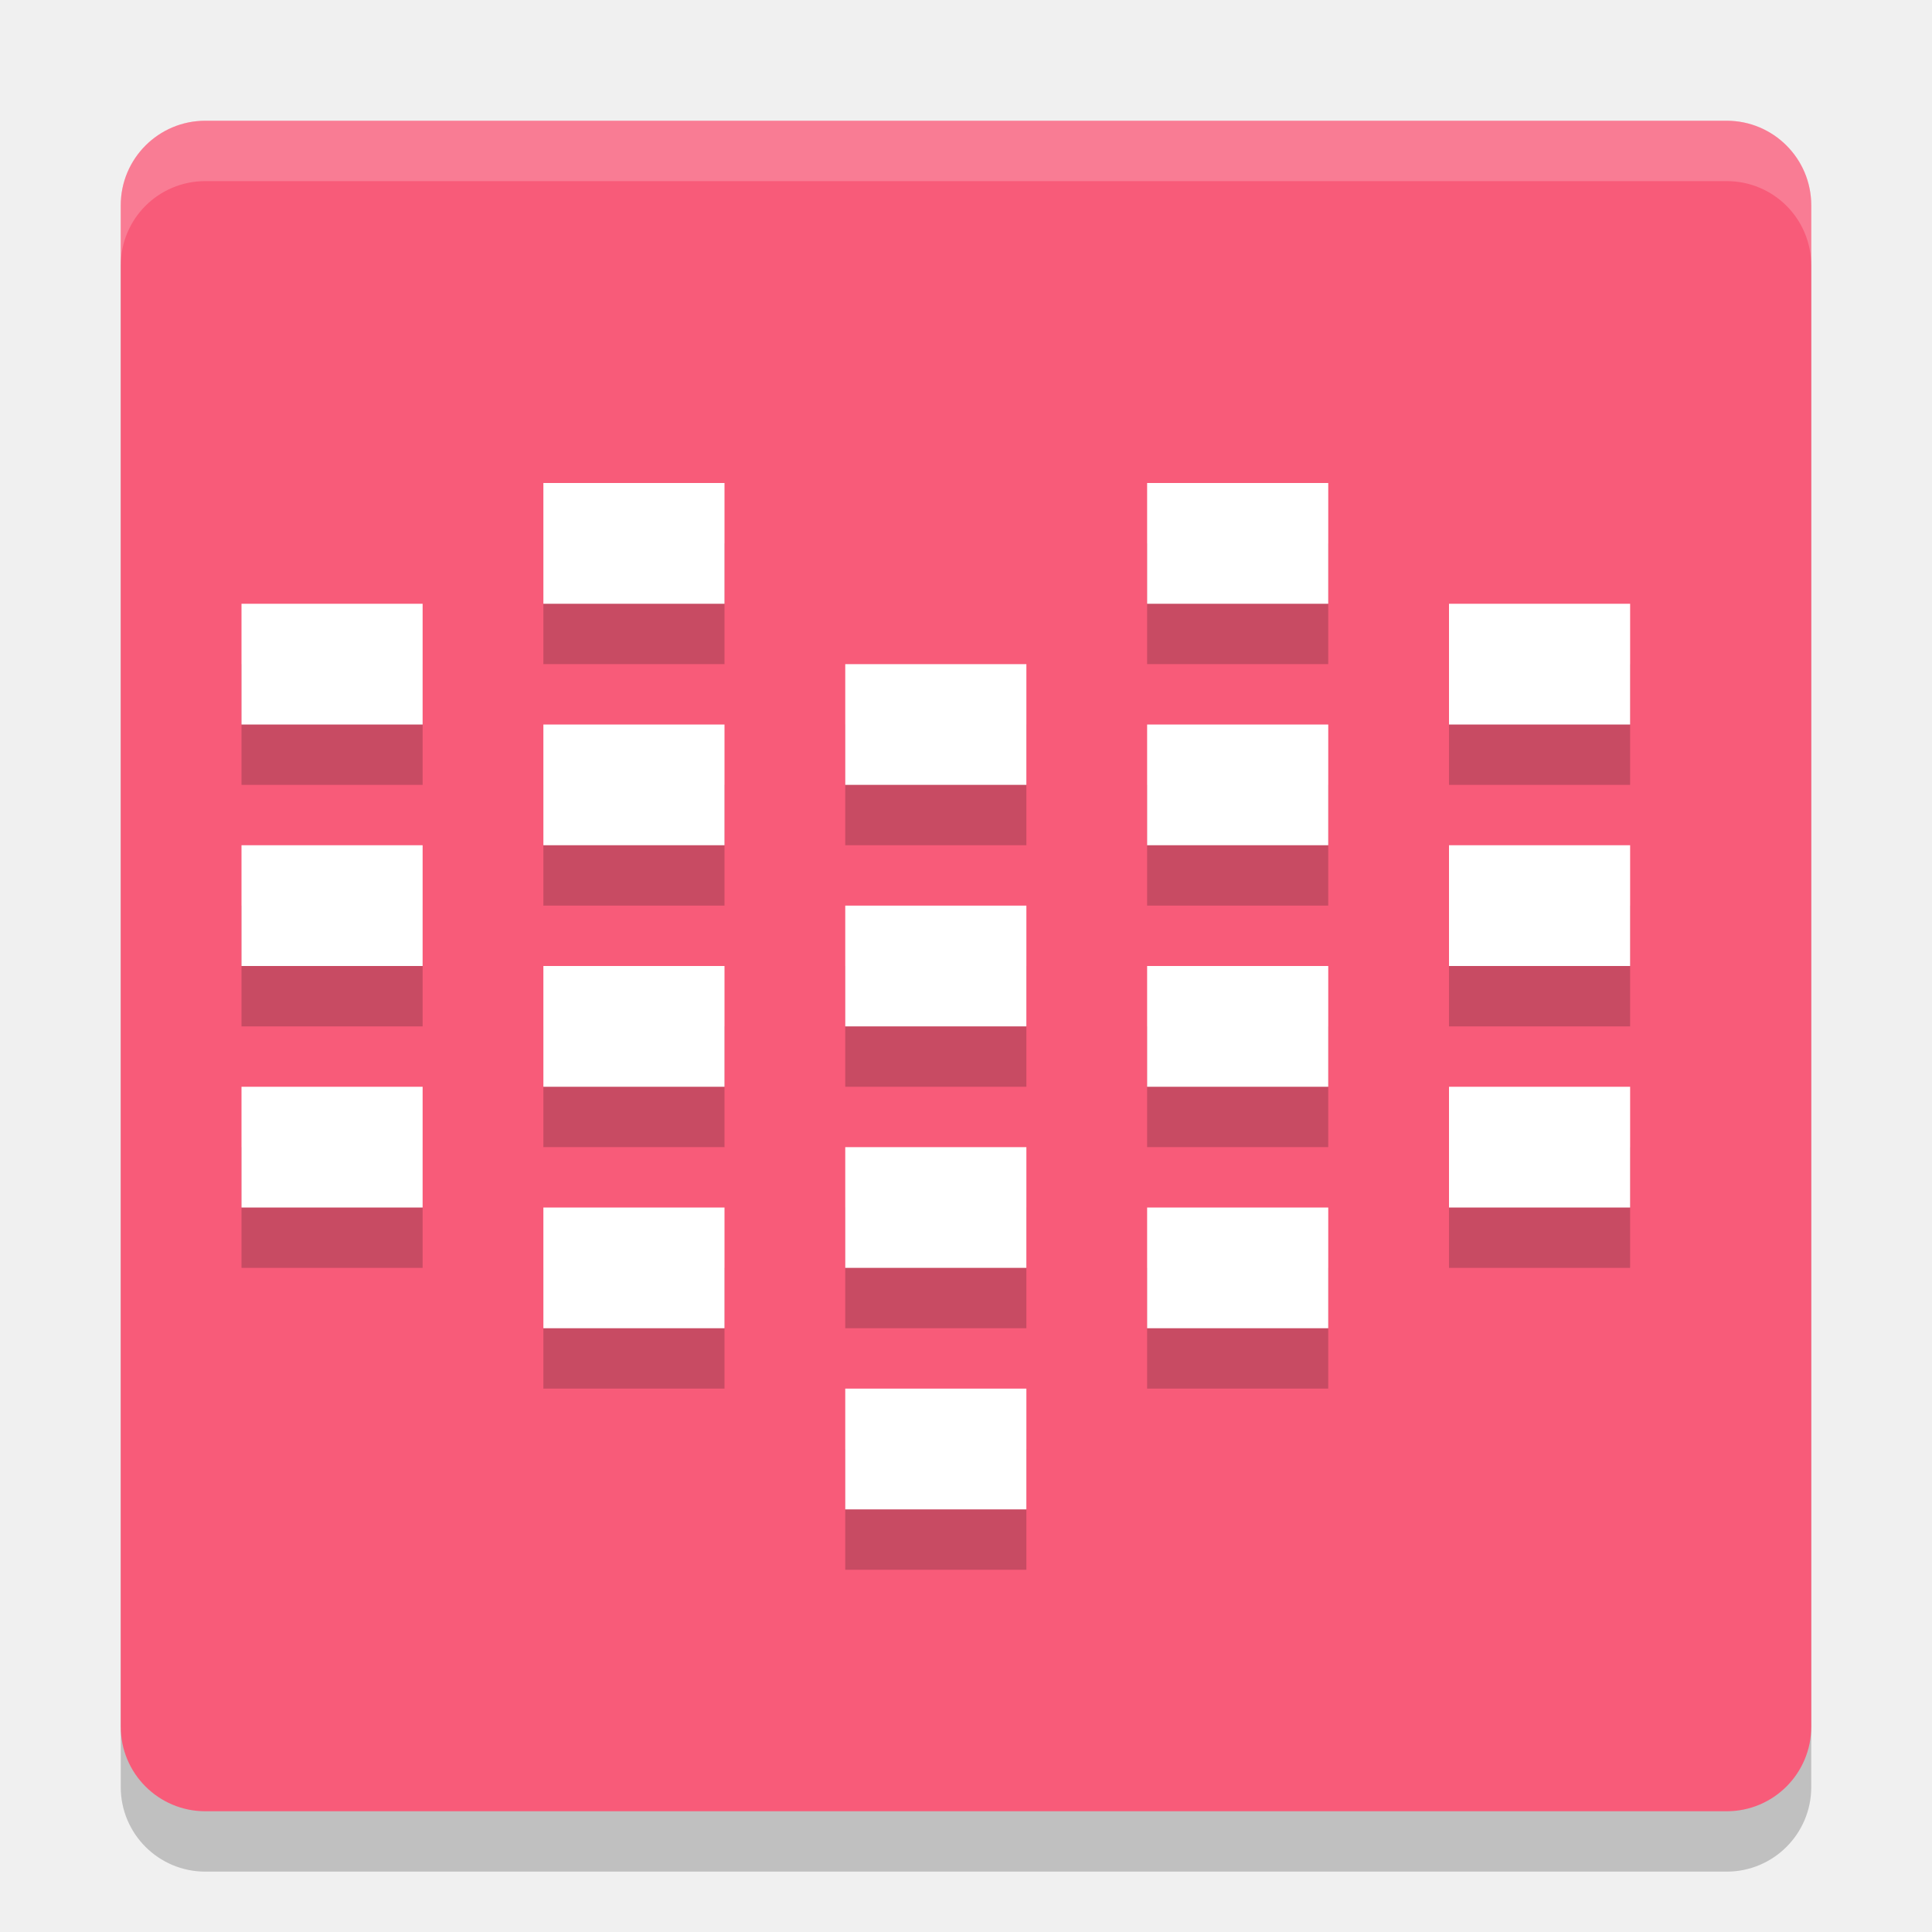
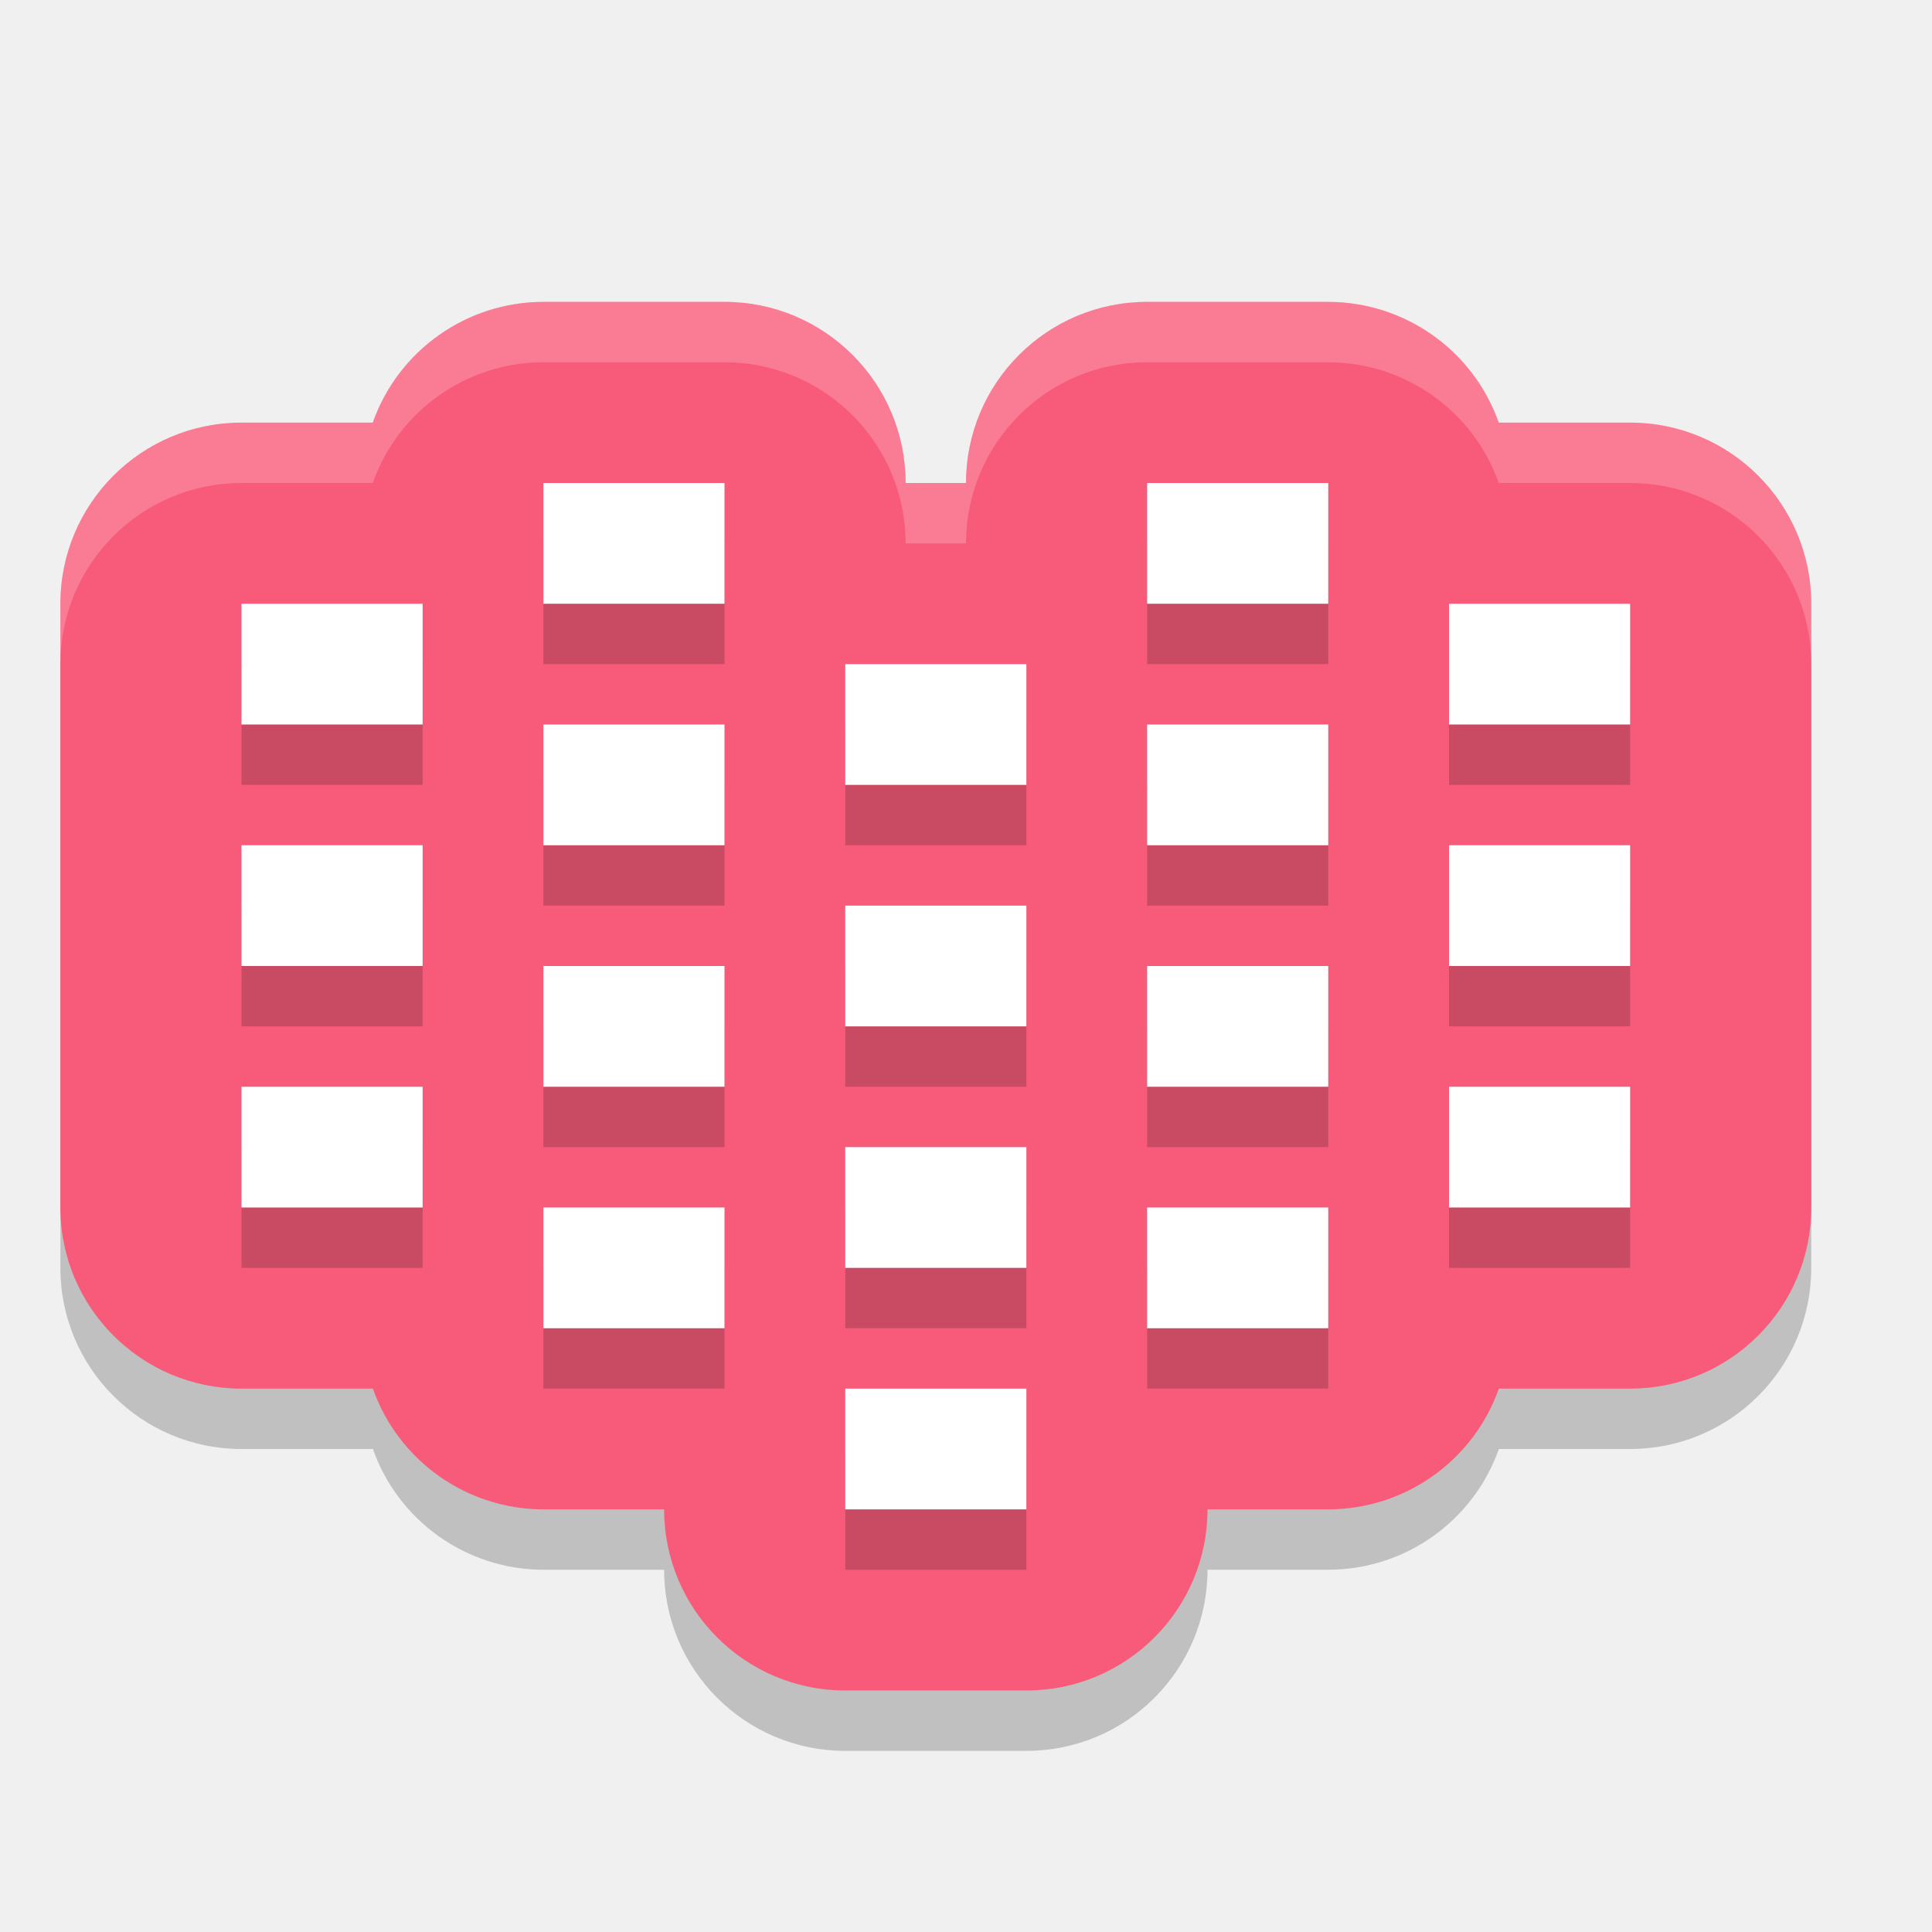
<svg xmlns="http://www.w3.org/2000/svg" height="32" width="32" version="1">
-   <rect style="opacity:0.2" x="-31" y="-30" width="28" height="28" ry="1.4" rx="1.4" transform="matrix(0,-1,-1,0,0,0)" />
-   <rect transform="matrix(0,-1,-1,0,0,0)" rx="1.4" ry="1.4" height="28" width="28" y="-30" x="-30" style="fill:#f85b79" />
-   <path style="fill:#ffffff;opacity:0.2" d="M 3.4 2 C 2.625 2 2 2.625 2 3.4 L 2 4.4 C 2 3.625 2.625 3 3.4 3 L 28.6 3 C 29.375 3 30 3.625 30 4.4 L 30 3.4 C 30 2.625 29.375 2 28.6 2 L 3.4 2 z" />
+   <path d="M 9,6 C 7.73,6.001 6.597,6.802 6.174,8 H 4 C 2.343,8 1,9.343 1,11 v 10 c 1.657e-4,1.657 1.343,3 3,3 H 6.176 C 6.599,25.197 7.73,25.998 9,26 h 2 c 1.66e-4,1.657 1.343,3 3,3 h 3 c 1.657,-1.66e-4 3,-1.343 3,-3 h 2 c 1.27,-0.001 2.403,-0.802 2.826,-2 H 27 c 1.657,-1.66e-4 3,-1.343 3,-3 V 11 C 30,9.343 28.657,8 27,8 H 24.824 C 24.401,6.803 23.27,6.002 22,6 h -3 c -1.657,1.657e-4 -3,1.343 -3,3 H 15 C 15,7.343 13.657,6 12,6 Z" style="color:#000000;opacity:0.2;stroke-width:6;stroke-linecap:round;stroke-linejoin:round" />
+   <path style="fill:#f85b79;stroke-width:6;stroke-linecap:round;stroke-linejoin:round" d="M 9,5 C 7.73,5.001 6.597,5.802 6.174,7 H 4 C 2.343,7 1,8.343 1,10 v 10 c 1.657e-4,1.657 1.343,3 3,3 H 6.176 C 6.599,24.197 7.73,24.998 9,25 h 2 c 1.66e-4,1.657 1.343,3 3,3 h 3 c 1.657,-1.66e-4 3,-1.343 3,-3 h 2 c 1.27,-0.001 2.403,-0.802 2.826,-2 H 27 c 1.657,-1.66e-4 3,-1.343 3,-3 V 10 C 30,8.343 28.657,7 27,7 H 24.824 C 24.401,5.803 23.27,5.002 22,5 h -3 c -1.657,1.657e-4 -3,1.343 -3,3 H 15 C 15,6.343 13.657,5 12,5 Z" />
  <g style="opacity:0.2;fill:#0c0c0c" transform="translate(0,1)">
-     <path style="fill:#0c0c0c;stroke-width:0.707" d="m 4,10 c 0,0.667 0,1.333 0,2 1,0 2,0 3,0 0,-0.667 0,-1.333 0,-2 -1,0 -2,0 -3,0 z" />
-     <path d="m 4,14 c 0,0.667 0,1.333 0,2 1,0 2,0 3,0 0,-0.667 0,-1.333 0,-2 -1,0 -2,0 -3,0 z" style="fill:#0c0c0c;stroke-width:0.707" />
-     <path style="fill:#0c0c0c;stroke-width:0.707" d="m 4,18 c 0,0.667 0,1.333 0,2 1,0 2,0 3,0 0,-0.667 0,-1.333 0,-2 -1,0 -2,0 -3,0 z" />
-     <path d="m 9,8 c 0,0.667 0,1.333 0,2 1,0 2,0 3,0 0,-0.667 0,-1.333 0,-2 -1,0 -2,0 -3,0 z" style="fill:#0c0c0c;stroke-width:0.707" />
-     <path style="fill:#0c0c0c;stroke-width:0.707" d="m 9,12 c 0,0.667 0,1.333 0,2 1,0 2,0 3,0 0,-0.667 0,-1.333 0,-2 -1,0 -2,0 -3,0 z" />
-     <path d="m 9,16 c 0,0.667 0,1.333 0,2 1,0 2,0 3,0 0,-0.667 0,-1.333 0,-2 -1,0 -2,0 -3,0 z" style="fill:#0c0c0c;stroke-width:0.707" />
-     <path style="fill:#0c0c0c;stroke-width:0.707" d="m 9,20 c 0,0.667 0,1.333 0,2 1,0 2,0 3,0 0,-0.667 0,-1.333 0,-2 -1,0 -2,0 -3,0 z" />
-     <path style="fill:#0c0c0c;stroke-width:0.707" d="m 14,11 c 0,0.667 0,1.333 0,2 1,0 2,0 3,0 0,-0.667 0,-1.333 0,-2 -1,0 -2,0 -3,0 z" />
-     <path d="m 14,15 c 0,0.667 0,1.333 0,2 1,0 2,0 3,0 0,-0.667 0,-1.333 0,-2 -1,0 -2,0 -3,0 z" style="fill:#0c0c0c;stroke-width:0.707" />
-     <path style="fill:#0c0c0c;stroke-width:0.707" d="m 14,19 c 0,0.667 0,1.333 0,2 1,0 2,0 3,0 0,-0.667 0,-1.333 0,-2 -1,0 -2,0 -3,0 z" />
-     <path d="m 14,23 c 0,0.667 0,1.333 0,2 1,0 2,0 3,0 0,-0.667 0,-1.333 0,-2 -1,0 -2,0 -3,0 z" style="fill:#0c0c0c;stroke-width:0.707" />
-     <path d="m 27,10 c 0,0.667 0,1.333 0,2 -1,0 -2,0 -3,0 0,-0.667 0,-1.333 0,-2 1,0 2,0 3,0 z" style="fill:#0c0c0c;stroke-width:0.707" />
-     <path style="fill:#0c0c0c;stroke-width:0.707" d="m 27,14 c 0,0.667 0,1.333 0,2 -1,0 -2,0 -3,0 0,-0.667 0,-1.333 0,-2 1,0 2,0 3,0 z" />
-     <path d="m 27,18 c 0,0.667 0,1.333 0,2 -1,0 -2,0 -3,0 0,-0.667 0,-1.333 0,-2 1,0 2,0 3,0 z" style="fill:#0c0c0c;stroke-width:0.707" />
-     <path style="fill:#0c0c0c;stroke-width:0.707" d="m 22,8 c 0,0.667 0,1.333 0,2 -1,0 -2,0 -3,0 0,-0.667 0,-1.333 0,-2 1,0 2,0 3,0 z" />
-     <path d="m 22,12 c 0,0.667 0,1.333 0,2 -1,0 -2,0 -3,0 0,-0.667 0,-1.333 0,-2 1,0 2,0 3,0 z" style="fill:#0c0c0c;stroke-width:0.707" />
-     <path style="fill:#0c0c0c;stroke-width:0.707" d="m 22,16 c 0,0.667 0,1.333 0,2 -1,0 -2,0 -3,0 0,-0.667 0,-1.333 0,-2 1,0 2,0 3,0 z" />
-     <path d="m 22,20 c 0,0.667 0,1.333 0,2 -1,0 -2,0 -3,0 0,-0.667 0,-1.333 0,-2 1,0 2,0 3,0 z" style="fill:#0c0c0c;stroke-width:0.707" />
+     <path style="fill:#0c0c0c" d="m 4,10 c 0,0.667 0,1.333 0,2 1,0 2,0 3,0 0,-0.667 0,-1.333 0,-2 -1,0 -2,0 -3,0 z" />
+     <path d="m 4,14 c 0,0.667 0,1.333 0,2 1,0 2,0 3,0 0,-0.667 0,-1.333 0,-2 -1,0 -2,0 -3,0 z" style="fill:#0c0c0c" />
+     <path style="fill:#0c0c0c" d="m 4,18 c 0,0.667 0,1.333 0,2 1,0 2,0 3,0 0,-0.667 0,-1.333 0,-2 -1,0 -2,0 -3,0 z" />
+     <path d="m 9,8 c 0,0.667 0,1.333 0,2 1,0 2,0 3,0 0,-0.667 0,-1.333 0,-2 -1,0 -2,0 -3,0 z" style="fill:#0c0c0c" />
+     <path style="fill:#0c0c0c" d="m 9,12 c 0,0.667 0,1.333 0,2 1,0 2,0 3,0 0,-0.667 0,-1.333 0,-2 -1,0 -2,0 -3,0 z" />
+     <path d="m 9,16 c 0,0.667 0,1.333 0,2 1,0 2,0 3,0 0,-0.667 0,-1.333 0,-2 -1,0 -2,0 -3,0 z" style="fill:#0c0c0c" />
+     <path style="fill:#0c0c0c" d="m 9,20 c 0,0.667 0,1.333 0,2 1,0 2,0 3,0 0,-0.667 0,-1.333 0,-2 -1,0 -2,0 -3,0 z" />
+     <path style="fill:#0c0c0c" d="m 14,11 c 0,0.667 0,1.333 0,2 1,0 2,0 3,0 0,-0.667 0,-1.333 0,-2 -1,0 -2,0 -3,0 z" />
+     <path d="m 14,15 c 0,0.667 0,1.333 0,2 1,0 2,0 3,0 0,-0.667 0,-1.333 0,-2 -1,0 -2,0 -3,0 z" style="fill:#0c0c0c" />
+     <path style="fill:#0c0c0c" d="m 14,19 c 0,0.667 0,1.333 0,2 1,0 2,0 3,0 0,-0.667 0,-1.333 0,-2 -1,0 -2,0 -3,0 z" />
+     <path d="m 14,23 c 0,0.667 0,1.333 0,2 1,0 2,0 3,0 0,-0.667 0,-1.333 0,-2 -1,0 -2,0 -3,0 z" style="fill:#0c0c0c" />
+     <path d="m 27,10 c 0,0.667 0,1.333 0,2 -1,0 -2,0 -3,0 0,-0.667 0,-1.333 0,-2 1,0 2,0 3,0 z" style="fill:#0c0c0c" />
+     <path style="fill:#0c0c0c" d="m 27,14 c 0,0.667 0,1.333 0,2 -1,0 -2,0 -3,0 0,-0.667 0,-1.333 0,-2 1,0 2,0 3,0 z" />
+     <path d="m 27,18 c 0,0.667 0,1.333 0,2 -1,0 -2,0 -3,0 0,-0.667 0,-1.333 0,-2 1,0 2,0 3,0 z" style="fill:#0c0c0c" />
+     <path style="fill:#0c0c0c" d="m 22,8 c 0,0.667 0,1.333 0,2 -1,0 -2,0 -3,0 0,-0.667 0,-1.333 0,-2 1,0 2,0 3,0 z" />
+     <path d="m 22,12 c 0,0.667 0,1.333 0,2 -1,0 -2,0 -3,0 0,-0.667 0,-1.333 0,-2 1,0 2,0 3,0 z" style="fill:#0c0c0c" />
+     <path style="fill:#0c0c0c" d="m 22,16 c 0,0.667 0,1.333 0,2 -1,0 -2,0 -3,0 0,-0.667 0,-1.333 0,-2 1,0 2,0 3,0 z" />
+     <path d="m 22,20 c 0,0.667 0,1.333 0,2 -1,0 -2,0 -3,0 0,-0.667 0,-1.333 0,-2 1,0 2,0 3,0 z" style="fill:#0c0c0c" />
  </g>
-   <g>
-     <path d="m 4,10 c 0,0.667 0,1.333 0,2 1,0 2,0 3,0 0,-0.667 0,-1.333 0,-2 -1,0 -2,0 -3,0 z" style="fill:#ffffff;stroke-width:0.707" />
-     <path style="fill:#ffffff;stroke-width:0.707" d="m 4,14 c 0,0.667 0,1.333 0,2 1,0 2,0 3,0 0,-0.667 0,-1.333 0,-2 -1,0 -2,0 -3,0 z" />
-     <path d="m 4,18 c 0,0.667 0,1.333 0,2 1,0 2,0 3,0 0,-0.667 0,-1.333 0,-2 -1,0 -2,0 -3,0 z" style="fill:#ffffff;stroke-width:0.707" />
-     <path style="fill:#ffffff;stroke-width:0.707" d="m 9,8 c 0,0.667 0,1.333 0,2 1,0 2,0 3,0 0,-0.667 0,-1.333 0,-2 -1,0 -2,0 -3,0 z" />
-     <path d="m 9,12 c 0,0.667 0,1.333 0,2 1,0 2,0 3,0 0,-0.667 0,-1.333 0,-2 -1,0 -2,0 -3,0 z" style="fill:#ffffff;stroke-width:0.707" />
-     <path style="fill:#ffffff;stroke-width:0.707" d="m 9,16 c 0,0.667 0,1.333 0,2 1,0 2,0 3,0 0,-0.667 0,-1.333 0,-2 -1,0 -2,0 -3,0 z" />
-     <path d="m 9,20 c 0,0.667 0,1.333 0,2 1,0 2,0 3,0 0,-0.667 0,-1.333 0,-2 -1,0 -2,0 -3,0 z" style="fill:#ffffff;stroke-width:0.707" />
-     <path d="m 14,11 c 0,0.667 0,1.333 0,2 1,0 2,0 3,0 0,-0.667 0,-1.333 0,-2 -1,0 -2,0 -3,0 z" style="fill:#ffffff;stroke-width:0.707" />
-     <path style="fill:#ffffff;stroke-width:0.707" d="m 14,15 c 0,0.667 0,1.333 0,2 1,0 2,0 3,0 0,-0.667 0,-1.333 0,-2 -1,0 -2,0 -3,0 z" />
-     <path d="m 14,19 c 0,0.667 0,1.333 0,2 1,0 2,0 3,0 0,-0.667 0,-1.333 0,-2 -1,0 -2,0 -3,0 z" style="fill:#ffffff;stroke-width:0.707" />
-     <path style="fill:#ffffff;stroke-width:0.707" d="m 14,23 c 0,0.667 0,1.333 0,2 1,0 2,0 3,0 0,-0.667 0,-1.333 0,-2 -1,0 -2,0 -3,0 z" />
-     <path style="fill:#ffffff;stroke-width:0.707" d="m 27,10 c 0,0.667 0,1.333 0,2 -1,0 -2,0 -3,0 0,-0.667 0,-1.333 0,-2 1,0 2,0 3,0 z" />
-     <path d="m 27,14 c 0,0.667 0,1.333 0,2 -1,0 -2,0 -3,0 0,-0.667 0,-1.333 0,-2 1,0 2,0 3,0 z" style="fill:#ffffff;stroke-width:0.707" />
-     <path style="fill:#ffffff;stroke-width:0.707" d="m 27,18 c 0,0.667 0,1.333 0,2 -1,0 -2,0 -3,0 0,-0.667 0,-1.333 0,-2 1,0 2,0 3,0 z" />
-     <path d="m 22,8 c 0,0.667 0,1.333 0,2 -1,0 -2,0 -3,0 0,-0.667 0,-1.333 0,-2 1,0 2,0 3,0 z" style="fill:#ffffff;stroke-width:0.707" />
-     <path style="fill:#ffffff;stroke-width:0.707" d="m 22,12 c 0,0.667 0,1.333 0,2 -1,0 -2,0 -3,0 0,-0.667 0,-1.333 0,-2 1,0 2,0 3,0 z" />
-     <path d="m 22,16 c 0,0.667 0,1.333 0,2 -1,0 -2,0 -3,0 0,-0.667 0,-1.333 0,-2 1,0 2,0 3,0 z" style="fill:#ffffff;stroke-width:0.707" />
-     <path style="fill:#ffffff;stroke-width:0.707" d="m 22,20 c 0,0.667 0,1.333 0,2 -1,0 -2,0 -3,0 0,-0.667 0,-1.333 0,-2 1,0 2,0 3,0 z" />
-   </g>
+   <path style="fill:#ffffff" d="M 9 8 L 9 10 L 12 10 L 12 8 L 9 8 z M 19 8 L 19 10 L 22 10 L 22 8 L 19 8 z M 4 10 L 4 12 L 7 12 L 7 10 L 4 10 z M 24 10 L 24 12 L 27 12 L 27 10 L 24 10 z M 14 11 L 14 13 L 17 13 L 17 11 L 14 11 z M 9 12 L 9 14 L 12 14 L 12 12 L 9 12 z M 19 12 L 19 14 L 22 14 L 22 12 L 19 12 z M 4 14 L 4 16 L 7 16 L 7 14 L 4 14 z M 24 14 L 24 16 L 27 16 L 27 14 L 24 14 z M 14 15 L 14 17 L 17 17 L 17 15 L 14 15 z M 9 16 L 9 18 L 12 18 L 12 16 L 9 16 z M 19 16 L 19 18 L 22 18 L 22 16 L 19 16 z M 4 18 L 4 20 L 7 20 L 7 18 L 4 18 z M 24 18 L 24 20 L 27 20 L 27 18 L 24 18 z M 14 19 L 14 21 L 17 21 L 17 19 L 14 19 z M 9 20 L 9 22 L 12 22 L 12 20 L 9 20 z M 19 20 L 19 22 L 22 22 L 22 20 L 19 20 z M 14 23 L 14 25 L 17 25 L 17 23 L 14 23 z" />
+   <path style="opacity:0.2;fill:#ffffff;stroke-width:6;stroke-linecap:round;stroke-linejoin:round" d="M 9 5 C 7.73 5.001 6.597 5.802 6.174 7 L 4 7 C 2.343 7 1 8.343 1 10 L 1 11 C 1 9.343 2.343 8 4 8 L 6.174 8 C 6.597 6.802 7.73 6.001 9 6 L 12 6 C 13.657 6 15 7.343 15 9 L 16 9 C 16 7.343 17.343 6 19 6 L 22 6 C 23.27 6.002 24.401 6.803 24.824 8 L 27 8 C 28.657 8 30 9.343 30 11 L 30 10 C 30 8.343 28.657 7 27 7 L 24.824 7 C 24.401 5.803 23.27 5.002 22 5 L 19 5 C 17.343 5 16 6.343 16 8 L 15 8 C 15 6.343 13.657 5 12 5 L 9 5 z" />
</svg>
